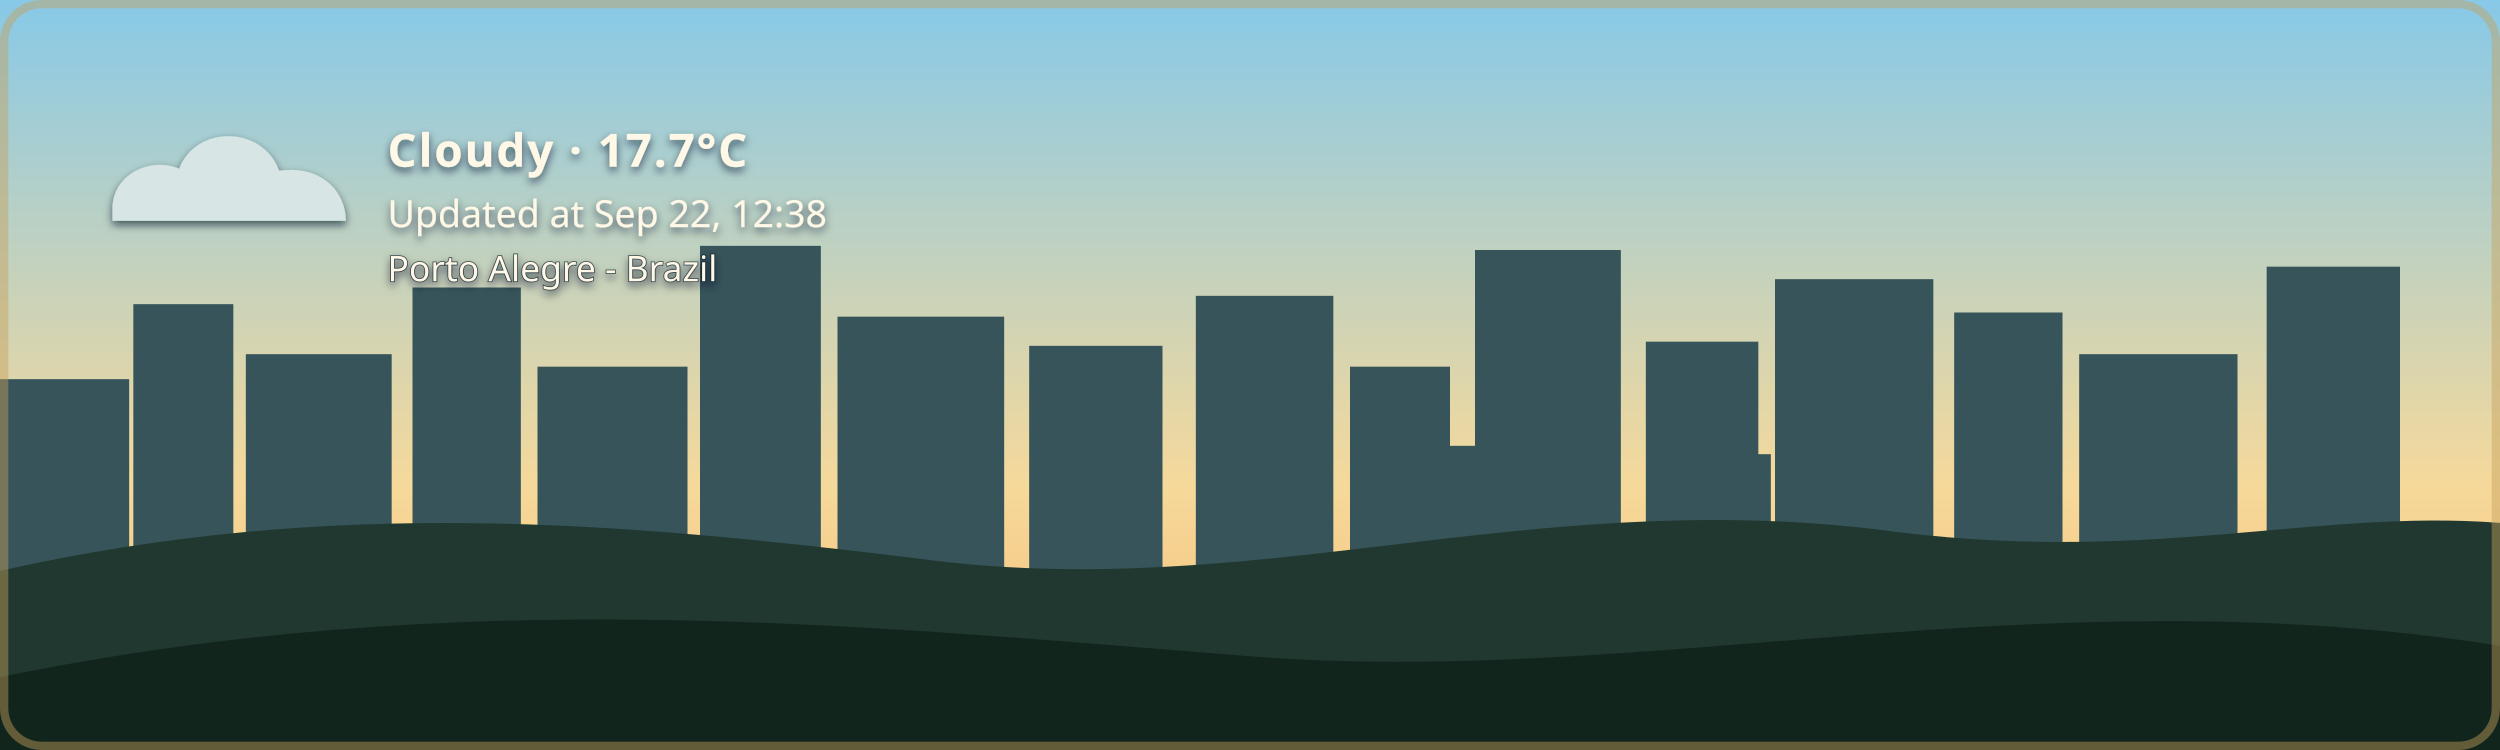
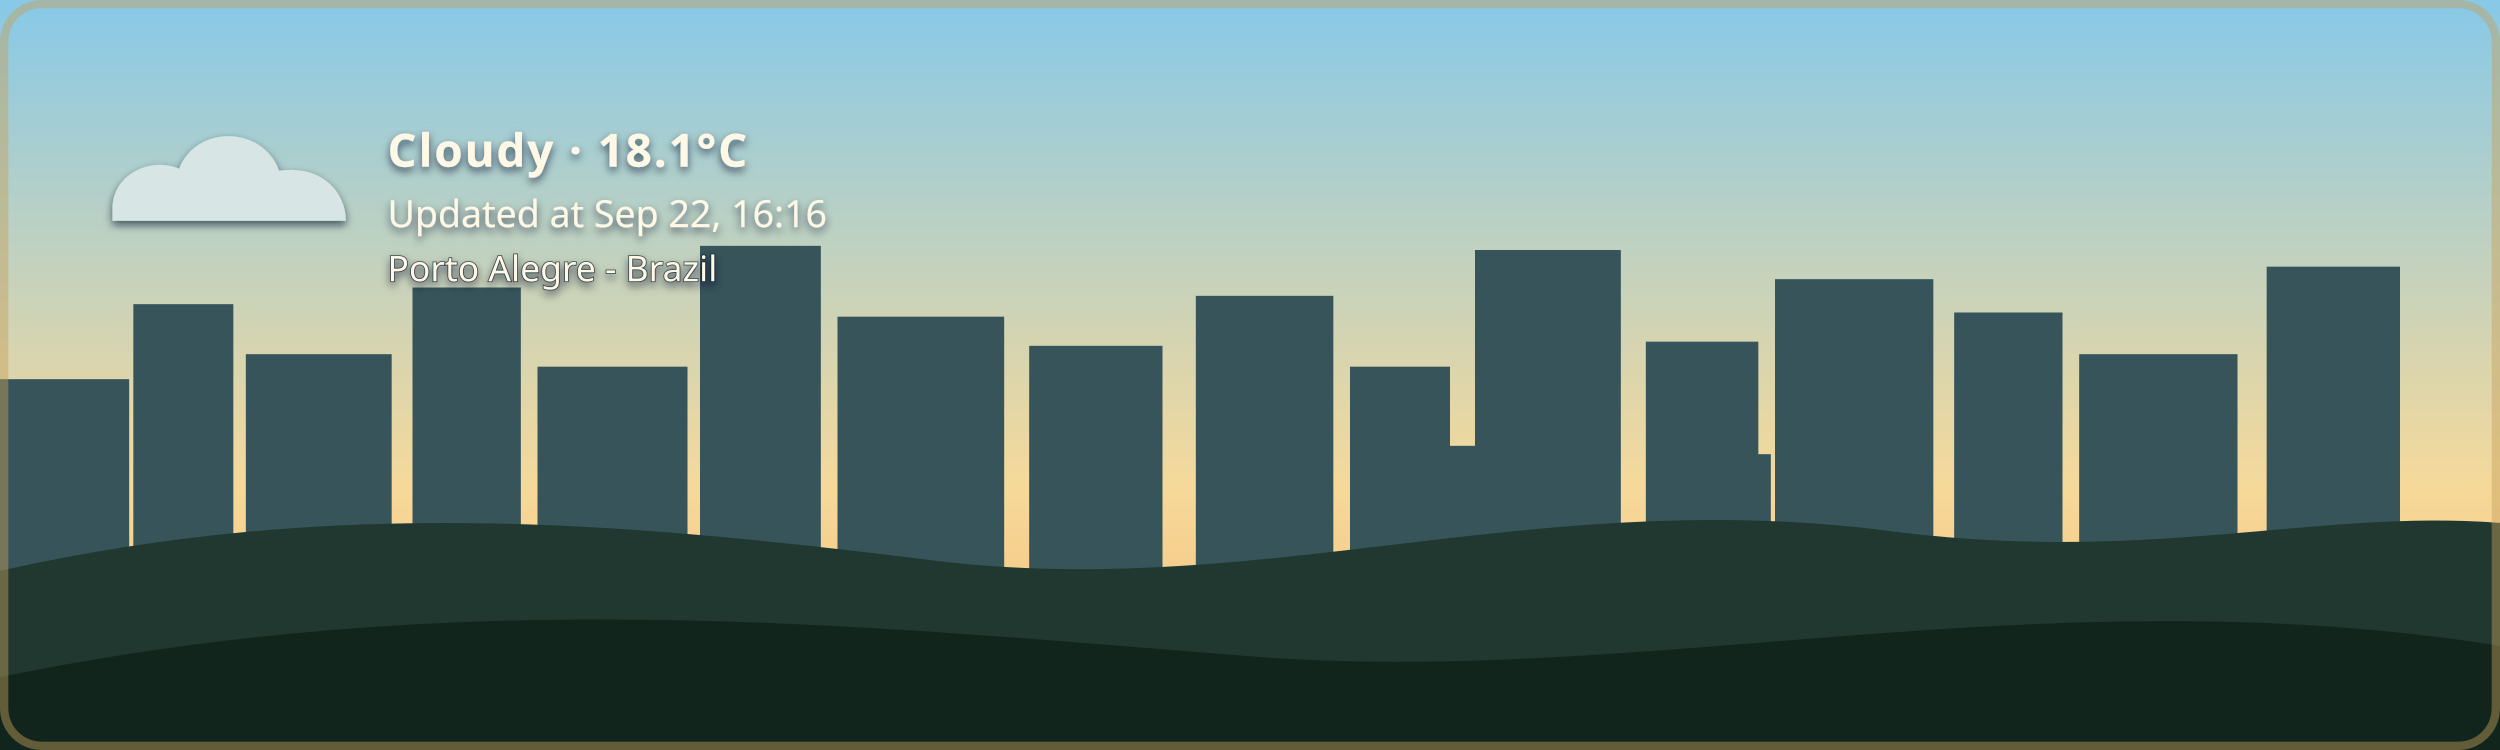
- <svg xmlns="http://www.w3.org/2000/svg" width="1200" height="360" viewBox="0 0 1200 360" role="img" aria-labelledby="title description" class="github-time-day weather-cloudy alert-none" data-temperature="17.7°C" lang="en-US">
+ <svg xmlns="http://www.w3.org/2000/svg" width="1200" height="360" viewBox="0 0 1200 360" role="img" aria-labelledby="title description" class="github-time-day weather-cloudy alert-none" data-temperature="18.1°C" lang="en-US">
  <defs>
    <linearGradient id="daySky" x1="0" y1="0" x2="0" y2="1">
      <stop offset="0%" stop-color="#87c9e8" />
      <stop offset="65%" stop-color="#f6d99a" />
      <stop offset="100%" stop-color="#f4b66e" />
    </linearGradient>
    <linearGradient id="sunsetSky" x1="0" y1="0" x2="0" y2="1">
      <stop offset="0%" stop-color="#4d568f" />
      <stop offset="55%" stop-color="#d46a66" />
      <stop offset="100%" stop-color="#f4a259" />
    </linearGradient>
    <linearGradient id="nightSky" x1="0" y1="0" x2="0" y2="1">
      <stop offset="0%" stop-color="#071426" />
      <stop offset="60%" stop-color="#102c46" />
      <stop offset="100%" stop-color="#244b4a" />
    </linearGradient>
    <linearGradient id="dawnSky" x1="0" y1="0" x2="0" y2="1">
      <stop offset="0%" stop-color="#766b9f" />
      <stop offset="55%" stop-color="#d7939b" />
      <stop offset="100%" stop-color="#f4c280" />
    </linearGradient>
    <radialGradient id="weatherSunFill" cx="35%" cy="30%" r="72%">
      <stop offset="0%" stop-color="#fff4b8" />
      <stop offset="58%" stop-color="#ffdc7a" />
      <stop offset="100%" stop-color="#f2b84f" />
    </radialGradient>
    <linearGradient id="weatherMoonFill" x1="0" y1="0" x2="1" y2="1">
      <stop offset="0%" stop-color="#fff4bd" />
      <stop offset="62%" stop-color="#ffe08a" />
      <stop offset="100%" stop-color="#e9b957" />
    </linearGradient>
    <filter id="weatherContentShadow" x="-20" y="-20" width="500" height="180" filterUnits="userSpaceOnUse">
      <feGaussianBlur in="SourceAlpha" stdDeviation="2" result="shadowBlur" />
      <feOffset in="shadowBlur" dx="0" dy="2" result="shadowOffset" />
      <feFlood flood-color="#071426" flood-opacity="0.65" result="shadowColor" />
      <feComposite in="shadowColor" in2="shadowOffset" operator="in" result="shadow" />
      <feMerge>
        <feMergeNode in="shadow" />
        <feMergeNode in="SourceGraphic" />
      </feMerge>
    </filter>
  </defs>
  <style>
    /* The sky state is updated by the GitHub Action based on local time. */

    .sky {
      animation: none !important;
    }

    .github-time-day .day-sky,
    .github-time-sunset .sunset-sky,
    .github-time-night .night-sky,
    .github-time-dawn .dawn-sky {
      opacity: 1;
    }

    .github-time-day .sunset-sky,
    .github-time-day .night-sky,
    .github-time-day .dawn-sky,
    .github-time-sunset .day-sky,
    .github-time-sunset .night-sky,
    .github-time-sunset .dawn-sky,
    .github-time-night .day-sky,
    .github-time-night .sunset-sky,
    .github-time-night .dawn-sky,
    .github-time-dawn .day-sky,
    .github-time-dawn .sunset-sky,
    .github-time-dawn .night-sky {
      opacity: 0;
    }

    .github-time-day .day-sky,
    .github-time-sunset .sunset-sky,
    .github-time-night .night-sky,
    .github-time-dawn .dawn-sky {
      animation: sky-fade-in 2.5s ease both !important;
    }

    .weather-effect {
      display: none;
    }

    .github-time-night.weather-clear .weather-moon,
    .github-time-day.weather-clear .weather-sun,
    .github-time-sunset.weather-clear .weather-sun,
    .github-time-dawn.weather-clear .weather-sun,
    .weather-cloudy .weather-cloud,
    .weather-rain .weather-cloud,
    .weather-rain .weather-rainfall,
    .weather-wind-rain .weather-cloud,
    .weather-wind-rain .weather-wind,
    .weather-wind-rain .weather-wind-rainfall,
    .weather-storm .weather-cloud,
    .weather-storm .weather-rainfall,
    .weather-storm .weather-lightning,
    .weather-snow .weather-cloud,
    .weather-snow .weather-snowfall {
      display: block;
    }

    .weather-sun {
      transform-box: fill-box;
      transform-origin: center;
      animation: weather-pulse 4s ease-in-out infinite;
    }

    .weather-moon {
      animation: moon-glow 4s ease-in-out infinite;
    }

    .weather-cloud path {
      animation: cloud-drift 8s ease-in-out infinite alternate;
    }

    .weather-rainfall path {
      animation: rain-fall 1.4s linear infinite;
    }

    .weather-rainfall path:nth-child(2) {
      animation-delay: 0.35s;
    }

    .weather-rainfall path:nth-child(3) {
      animation-delay: 0.7s;
    }

    .weather-wind-rainfall path {
      animation: wind-rain-fall 1.15s linear infinite;
    }

    .weather-wind-rainfall path:nth-child(2) {
      animation-delay: 0.3s;
    }

    .weather-wind-rainfall path:nth-child(3) {
      animation-delay: 0.6s;
    }

    .weather-wind path {
      animation: wind-sweep 1.8s ease-in-out infinite;
    }

    .weather-wind path:nth-child(2) {
      animation-delay: 0.45s;
    }

    .weather-snowfall circle {
      animation: snow-fall 3s ease-in-out infinite;
    }

    .weather-snowfall circle:nth-child(2) {
      animation-delay: 1s;
    }

    .weather-snowfall circle:nth-child(3) {
      animation-delay: 2s;
    }

    .weather-lightning {
      animation: lightning-flash 4s ease-in-out infinite;
    }

    svg.github-time-day .city-back,
    svg.github-time-day .city-mid {
      fill: #36545a;
    }

    svg.github-time-sunset .city-back,
    svg.github-time-sunset .city-mid {
      fill: #303247;
    }

    svg.github-time-night .city-back,
    svg.github-time-night .city-mid {
      fill: #08131d;
    }

    svg.github-time-dawn .city-back,
    svg.github-time-dawn .city-mid {
      fill: #404158;
    }

    .city-window {
      opacity: 0;
      fill: #f8d97a;
    }

    svg.github-time-night .city-window,
    svg.github-time-dawn .city-window,
    svg.github-time-sunset .city-window {
      opacity: 0.9;
    }

    .city-window rect {
      animation: city-window-toggle-a 20s steps(1, end) infinite;
    }

    .city-window rect:nth-child(3n) {
      animation-name: city-window-toggle-b;
      animation-delay: -4s;
    }

    .city-window rect:nth-child(4n) {
      animation-name: city-window-toggle-c;
      animation-delay: -9s;
    }

    .city-window rect:nth-child(5n) {
      animation-name: city-window-toggle-d;
      animation-delay: -13s;
    }

    .city-window rect:nth-child(7n) {
      animation-name: city-window-toggle-e;
      animation-delay: -17s;
    }

    #weather-alert-level,
    #weather-alert-detail {
      display: none;
    }

    svg.alert-yellow #weather-alert-level,
    svg.alert-yellow #weather-alert-detail,
    svg.alert-orange #weather-alert-level,
    svg.alert-orange #weather-alert-detail,
    svg.alert-red #weather-alert-level,
    svg.alert-red #weather-alert-detail {
      display: block;
    }

    svg.alert-yellow #weather-alert-level {
      fill: #f4d35e;
    }

    svg.alert-yellow #weather-alert-detail {
      fill: #fff3b3;
    }

    svg.alert-orange #weather-alert-level {
      fill: #f9a74f;
    }

    svg.alert-orange #weather-alert-detail {
      fill: #ffd0a0;
    }

    svg.alert-red #weather-alert-level {
      fill: #ff675c;
    }

    svg.alert-red #weather-alert-detail {
      fill: #ffc2bf;
    }

    #weather-description,
    #weather-time,
    #weather-alert-level,
    #weather-alert-detail,
    #weather-location {
      animation: info-fade-in 1.5s ease both;
      font-family: sans-serif;
    }

    #weather-description {
      letter-spacing: 0.04em;
    }

    @keyframes sky-fade-in {
      from {
        opacity: 0;
      }

      to {
        opacity: 1;
      }
    }

    @keyframes info-fade-in {
      from {
        opacity: 0;
        transform: translateY(6px);
      }

      to {
        opacity: 1;
        transform: translateY(0);
      }
    }

    @keyframes weather-pulse {
      0%,
      100% {
        opacity: 0.85;
        transform: scale(0.96);
      }

      50% {
        opacity: 1;
        transform: scale(1.04);
      }
    }

    @keyframes moon-glow {
      0%,
      100% {
        opacity: 0.8;
      }

      50% {
        opacity: 1;
      }
    }

    @keyframes cloud-drift {
      from {
        transform: translateX(-5px);
      }

      to {
        transform: translateX(8px);
      }
    }

    @keyframes rain-fall {
      0% {
        opacity: 0;
        transform: translateY(-7px);
      }

      25%,
      75% {
        opacity: 1;
      }

      100% {
        opacity: 0;
        transform: translateY(10px);
      }
    }

    @keyframes wind-rain-fall {
      0% {
        opacity: 0;
        transform: translate(-6px, -5px);
      }

      25%,
      75% {
        opacity: 1;
      }

      100% {
        opacity: 0;
        transform: translate(8px, 10px);
      }
    }

    @keyframes wind-sweep {
      0%,
      100% {
        opacity: 0.3;
        transform: translateX(-7px);
      }

      50% {
        opacity: 1;
        transform: translateX(6px);
      }
    }

    @keyframes snow-fall {
      0%,
      100% {
        opacity: 0.35;
        transform: translateY(-5px);
      }

      50% {
        opacity: 1;
        transform: translate(5px, 8px);
      }
    }

    @keyframes lightning-flash {
      0%,
      88%,
      100% {
        opacity: 0;
      }

      90%,
      93% {
        opacity: 1;
      }
    }

    @keyframes city-window-toggle-a {
      0%,
      19%,
      61%,
      100% {
        opacity: 1;
      }

      20%,
      60% {
        opacity: 0;
      }
    }

    @keyframes city-window-toggle-b {
      0%,
      34%,
      76%,
      100% {
        opacity: 0;
      }

      35%,
      75% {
        opacity: 1;
      }
    }

    @keyframes city-window-toggle-c {
      0%,
      24%,
      46%,
      100% {
        opacity: 1;
      }

      25%,
      45% {
        opacity: 0;
      }
    }

    @keyframes city-window-toggle-d {
      0%,
      49%,
      86%,
      100% {
        opacity: 1;
      }

      50%,
      85% {
        opacity: 0;
      }
    }

    @keyframes city-window-toggle-e {
      0%,
      14%,
      56%,
      100% {
        opacity: 0;
      }

      15%,
      55% {
        opacity: 1;
      }
    }

    .stars {
      opacity: 0;
    }

    .github-time-sunset .stars,
    .github-time-dawn .stars {
      opacity: 0.35;
    }

    .github-time-night .stars {
      opacity: 1;
    }

    .star {
      animation: twinkle 2.5s ease-in-out infinite;
      transform-box: fill-box;
      transform-origin: center;
    }

    .star:nth-child(2) {
      animation-delay: 0.5s;
    }

    .star:nth-child(3) {
      animation-delay: 1s;
    }

    .star:nth-child(4) {
      animation-delay: 1.5s;
    }

    @keyframes twinkle {
      0%,
      100% {
        opacity: 0.25;
        transform: scale(0.8);
      }

      50% {
        opacity: 1;
        transform: scale(1.25);
      }
    }

    /*
     * Disable animations when the visitor has requested reduced motion.
     */
    @media (prefers-reduced-motion: reduce) {
      .sky,
      .stars,
      .star,
      .weather-sun,
      .weather-moon,
      .weather-cloud path,
      .weather-rainfall path,
      .weather-wind-rainfall path,
      .weather-wind path,
      .weather-snowfall circle,
      .weather-lightning,
      .city-window rect,
      #weather-description,
      #weather-time,
      #weather-alert-level,
      #weather-alert-detail,
      #weather-location {
        animation: none !important;
      }
    }
  </style>
  <g id="skies">
    <rect class="sky day-sky" width="1200" height="360" fill="url(#daySky)" />
    <rect class="sky sunset-sky" width="1200" height="360" fill="url(#sunsetSky)" />
    <rect class="sky night-sky" width="1200" height="360" fill="url(#nightSky)" />
    <rect class="sky dawn-sky" width="1200" height="360" fill="url(#dawnSky)" />
  </g>
  <g class="stars" fill="#ffe8a3">
    <circle class="star" cx="130" cy="60" r="3" />
    <circle class="star" cx="290" cy="95" r="2" />
    <circle class="star" cx="480" cy="48" r="4" />
    <circle class="star" cx="670" cy="88" r="2.5" />
    <circle class="star" cx="860" cy="55" r="3" />
    <circle class="star" cx="1050" cy="105" r="2" />
  </g>
  <g class="city-shape">
    <g class="city-back">
      <rect x="0" y="182" width="62" height="94" />
      <rect x="64" y="146" width="48" height="130" />
      <rect x="118" y="170" width="70" height="106" />
      <rect x="198" y="138" width="52" height="138" />
      <rect x="258" y="176" width="72" height="100" />
      <rect x="336" y="118" width="58" height="158" />
      <rect x="402" y="152" width="80" height="124" />
      <rect x="494" y="166" width="64" height="110" />
      <rect x="574" y="142" width="66" height="134" />
      <rect x="648" y="176" width="48" height="100" />
      <rect x="708" y="120" width="70" height="156" />
      <rect x="790" y="164" width="54" height="112" />
      <rect x="852" y="134" width="76" height="142" />
      <rect x="938" y="150" width="52" height="126" />
      <rect x="998" y="170" width="76" height="106" />
      <rect x="1088" y="128" width="64" height="148" />
    </g>
    <g class="city-mid">
      <rect x="24" y="226" width="28" height="50" />
      <rect x="88" y="210" width="18" height="66" />
      <rect x="148" y="218" width="22" height="58" />
      <rect x="214" y="206" width="22" height="70" />
      <rect x="282" y="210" width="18" height="66" />
      <rect x="362" y="206" width="22" height="70" />
      <rect x="430" y="220" width="18" height="56" />
      <rect x="528" y="220" width="20" height="56" />
      <rect x="606" y="214" width="22" height="62" />
      <rect x="690" y="214" width="18" height="62" />
      <rect x="754" y="208" width="18" height="68" />
      <rect x="830" y="218" width="20" height="58" />
      <rect x="892" y="214" width="18" height="62" />
      <rect x="960" y="224" width="18" height="52" />
      <rect x="1018" y="218" width="22" height="58" />
      <rect x="1108" y="210" width="18" height="66" />
    </g>
    <g class="city-window">
      <rect x="17" y="194" width="5" height="7" rx="1" />
      <rect x="36" y="230" width="6" height="8" rx="1" />
      <rect x="72" y="161" width="7" height="8" rx="1" />
      <rect x="84" y="218" width="5" height="7" rx="1" />
      <rect x="94" y="191" width="5" height="7" rx="1" />
      <rect x="127" y="181" width="6" height="8" rx="1" />
      <rect x="145" y="222" width="6" height="8" rx="1" />
      <rect x="166" y="207" width="5" height="7" rx="1" />
      <rect x="211" y="151" width="6" height="8" rx="1" />
      <rect x="219" y="218" width="5" height="7" rx="1" />
      <rect x="236" y="190" width="7" height="9" rx="1" />
      <rect x="271" y="188" width="5" height="7" rx="1" />
      <rect x="297" y="226" width="7" height="9" rx="1" />
      <rect x="351" y="132" width="8" height="10" rx="1" />
      <rect x="365" y="217" width="6" height="8" rx="1" />
      <rect x="378" y="166" width="5" height="7" rx="1" />
      <rect x="417" y="174" width="7" height="9" rx="1" />
      <rect x="443" y="229" width="5" height="7" rx="1" />
      <rect x="463" y="192" width="5" height="7" rx="1" />
      <rect x="512" y="179" width="6" height="8" rx="1" />
      <rect x="535" y="231" width="6" height="8" rx="1" />
      <rect x="586" y="153" width="8" height="10" rx="1" />
      <rect x="600" y="221" width="5" height="7" rx="1" />
      <rect x="621" y="187" width="5" height="7" rx="1" />
      <rect x="666" y="194" width="6" height="8" rx="1" />
      <rect x="678" y="223" width="7" height="9" rx="1" />
      <rect x="724" y="139" width="9" height="11" rx="1" />
      <rect x="742" y="209" width="5" height="7" rx="1" />
      <rect x="757" y="177" width="6" height="8" rx="1" />
      <rect x="768" y="215" width="6" height="8" rx="1" />
      <rect x="810" y="183" width="7" height="9" rx="1" />
      <rect x="831" y="205" width="5" height="7" rx="1" />
      <rect x="866" y="147" width="6" height="8" rx="1" />
      <rect x="884" y="213" width="6" height="8" rx="1" />
      <rect x="902" y="176" width="8" height="10" rx="1" />
      <rect x="949" y="164" width="5" height="7" rx="1" />
      <rect x="959" y="220" width="7" height="9" rx="1" />
      <rect x="973" y="199" width="6" height="8" rx="1" />
      <rect x="1012" y="187" width="8" height="10" rx="1" />
      <rect x="1028" y="218" width="5" height="7" rx="1" />
      <rect x="1046" y="178" width="5" height="7" rx="1" />
      <rect x="1098" y="163" width="7" height="9" rx="1" />
      <rect x="1115" y="213" width="6" height="8" rx="1" />
      <rect x="1125" y="145" width="6" height="8" rx="1" />
    </g>
  </g>
  <g transform="translate(54 48)" filter="url(#weatherContentShadow)">
    <g class="weather-effect weather-sun">
      <circle cx="34" cy="34" r="23" fill="url(#weatherSunFill)" />
      <g stroke="#ffd66f" stroke-width="4" stroke-linecap="round">
        <path d="M 34 0 V 8" />
        <path d="M 34 60 V 68" />
        <path d="M 0 34 H 8" />
        <path d="M 60 34 H 68" />
        <path d="M 10 10 L 16 16" />
        <path d="M 52 52 L 58 58" />
        <path d="M 58 10 L 52 16" />
        <path d="M 16 52 L 10 58" />
      </g>
    </g>
    <g class="weather-effect weather-moon">
      <path d="M 54 4 C 38 7, 26 20, 26 36 C 26 53, 39 66, 56 66 C 65 66, 74 62, 80 56 C 76 57, 72 58, 68 58 C 51 58, 38 45, 38 28 C 38 18, 44 9, 54 4 Z" fill="url(#weatherMoonFill)" />
    </g>
    <g class="weather-effect weather-cloud" fill="#d7e5e5">
      <path d="M 0 52 C 0 36, 18 27, 32 33 C 40 12, 72 12, 80 34 C 100 31, 112 44, 112 58 H 0 Z" />
    </g>
    <g class="weather-effect weather-rainfall" stroke="#b9e3ed" stroke-width="4" stroke-linecap="round">
      <path d="M 22 72 l -7 17" />
      <path d="M 52 72 l -7 17" />
      <path d="M 82 72 l -7 17" />
    </g>
    <g class="weather-effect weather-wind-rainfall" stroke="#b9e3ed" stroke-width="4" stroke-linecap="round">
      <path d="M 50 70 l -10 19" />
      <path d="M 75 70 l -10 19" />
      <path d="M 100 70 l -10 19" />
    </g>
    <g class="weather-effect weather-wind" fill="none" stroke="#eef8ff" stroke-width="3.5" stroke-linecap="round">
      <path d="M 2 73 C 12 68, 22 68, 32 72" />
      <path d="M 2 88 C 13 83, 24 83, 34 87" />
    </g>
    <g class="weather-effect weather-lightning" fill="#ffe37b">
      <path d="M 62 68 l -14 27 h 12 l -7 20 l 24 -31 h -13 z" />
    </g>
    <g class="weather-effect weather-snowfall" fill="#eef8ff">
      <circle cx="22" cy="78" r="4" />
      <circle cx="52" cy="91" r="4" />
      <circle cx="82" cy="78" r="4" />
    </g>
-     <text id="weather-description" x="132" y="32" fill="#fff8e7" font-family="sans-serif" font-size="22" font-weight="600">Cloudy · 17.7°C</text>
-     <text id="weather-time" x="132" y="61" fill="#fff8e7" font-family="sans-serif" font-size="18">Updated at Sep 22, 12:38</text>
+     <text id="weather-description" x="132" y="32" fill="#fff8e7" font-family="sans-serif" font-size="22" font-weight="600">Cloudy · 18.1°C</text>
+     <text id="weather-time" x="132" y="61" fill="#fff8e7" font-family="sans-serif" font-size="18">Updated at Sep 22, 16:16</text>
    <text id="weather-alert-level" x="132" y="87" fill="#eaf3ff" font-family="sans-serif" font-size="12" font-weight="700" letter-spacing="1.8" />
    <text id="weather-alert-detail" x="132" y="108" fill="#eef7ff" font-family="sans-serif" font-size="14" opacity="0.9" />
    <text id="weather-location" x="132" y="87" fill="#fff8e7" stroke="#071426" stroke-width="0.8" stroke-opacity="0.65" paint-order="stroke fill" font-family="sans-serif" font-size="17" font-weight="500">Porto Alegre - Brazil</text>
  </g>
  <path d="       M 0 274       C 160 238, 300 251, 440 268       C 600 290, 730 234, 900 254       C 1030 272, 1110 244, 1200 251       L 1200 360       L 0 360       Z     " fill="#20382f" />
  <path d="       M 0 325       C 220 280, 410 300, 600 315       C 790 330, 980 275, 1200 310       L 1200 360       L 0 360       Z     " fill="#12251d" />
  <rect x="2" y="2" width="1196" height="356" rx="18" fill="none" stroke="#c6a15b" stroke-width="4" stroke-opacity="0.45" />
</svg>
